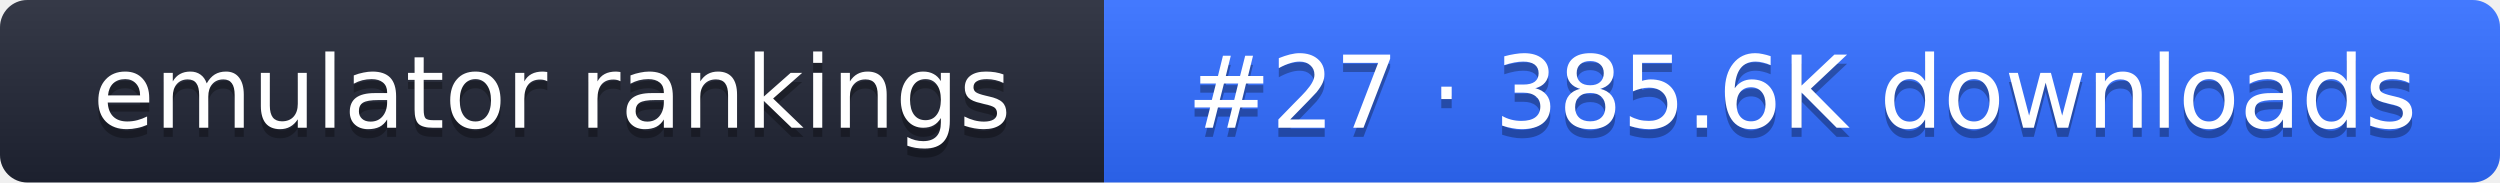
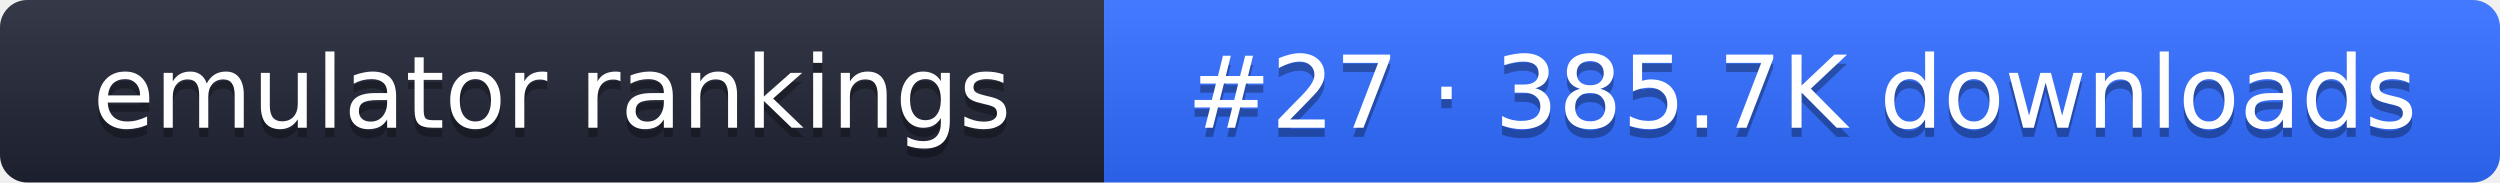
- <svg xmlns="http://www.w3.org/2000/svg" width="274" height="20" role="img" aria-label="emulator rankings: #27 · 385.6K downloads">
+ <svg xmlns="http://www.w3.org/2000/svg" width="274" height="20" role="img" aria-label="emulator rankings: #27 · 385.7K downloads">
  <linearGradient id="g" x2="0" y2="100%">
    <stop offset="0" stop-color="#fff" stop-opacity=".1" />
    <stop offset="1" stop-opacity=".1" />
  </linearGradient>
  <clipPath id="r">
    <rect width="274" height="20" rx="3" fill="#fff" />
  </clipPath>
  <g clip-path="url(#r)">
    <rect width="121" height="20" fill="#1f2433" />
    <rect x="121" width="153" height="20" fill="#2f6bff" />
    <rect width="274" height="20" fill="url(#g)" />
  </g>
  <g fill="#fff" text-anchor="middle" font-family="Verdana,DejaVu Sans,sans-serif" font-size="11">
    <text x="60.5" y="15" fill="#010101" fill-opacity=".3">emulator rankings</text>
    <text x="60.5" y="14">emulator rankings</text>
-     <text x="197.5" y="15" fill="#010101" fill-opacity=".3">#27 · 385.6K downloads</text>
-     <text x="197.5" y="14">#27 · 385.6K downloads</text>
+     <text x="197.5" y="15" fill="#010101" fill-opacity=".3">#27 · 385.7K downloads</text>
+     <text x="197.5" y="14">#27 · 385.7K downloads</text>
  </g>
</svg>
